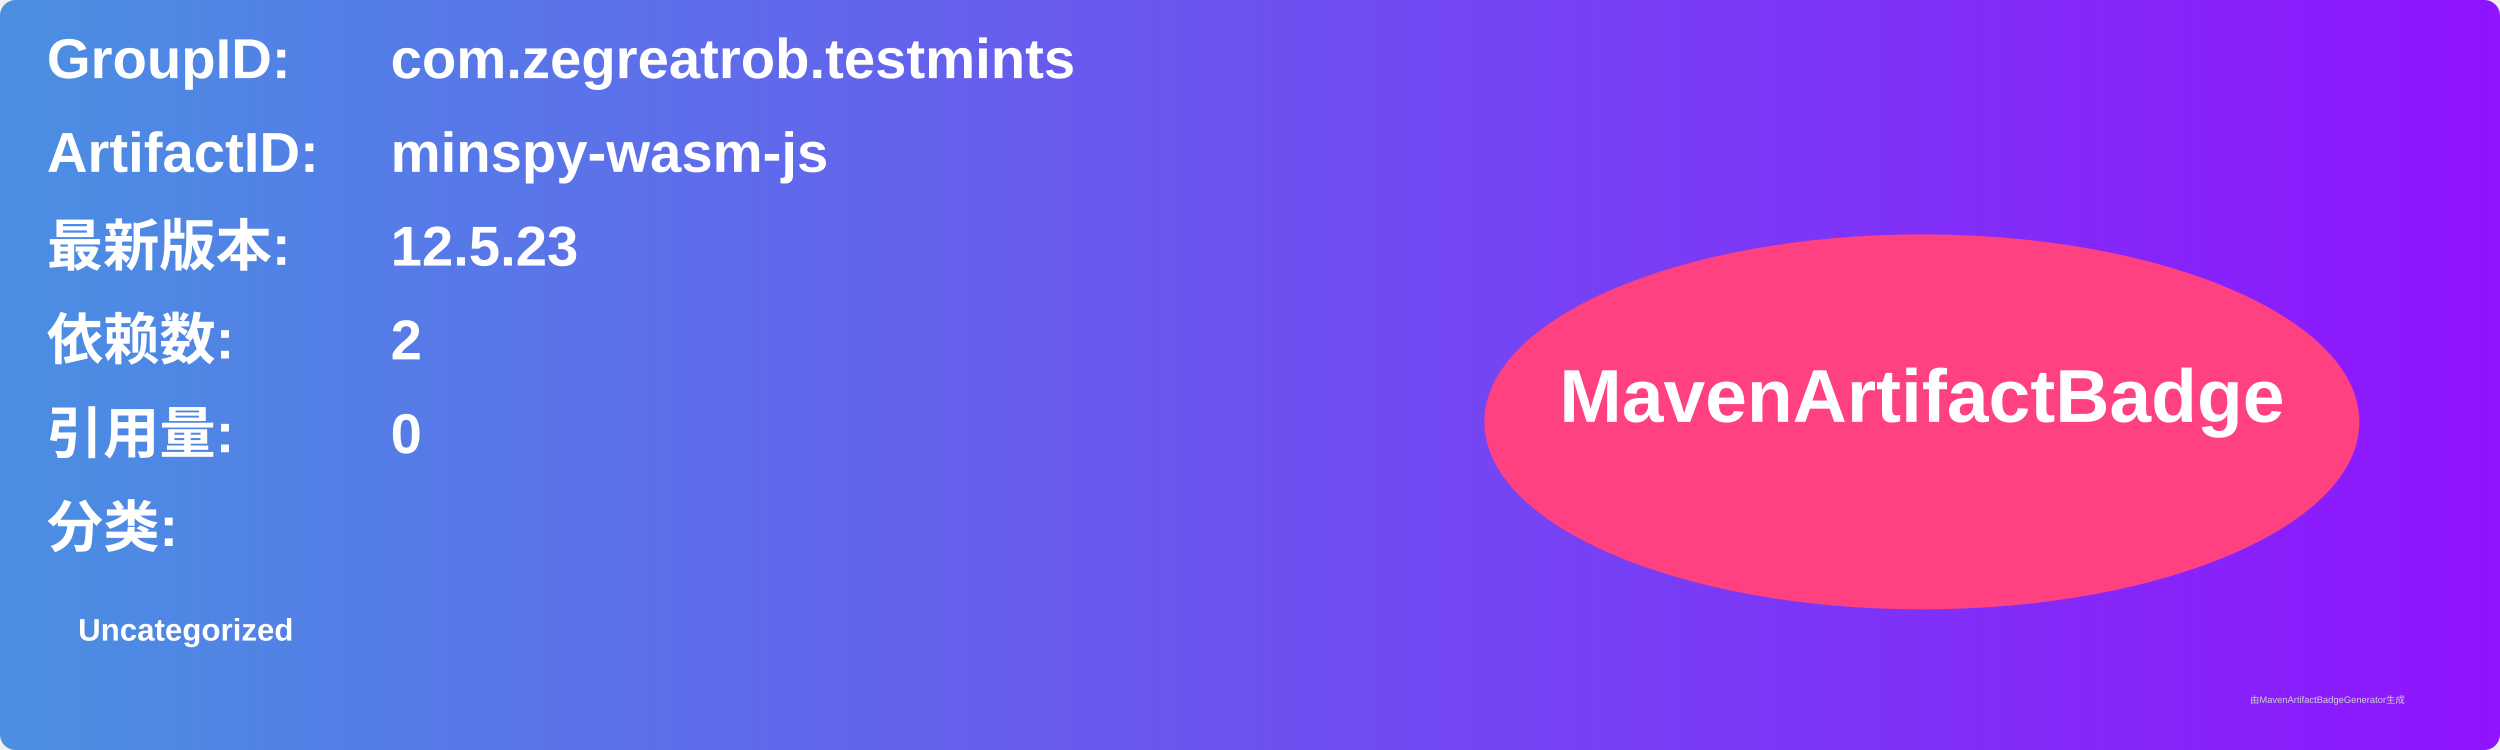
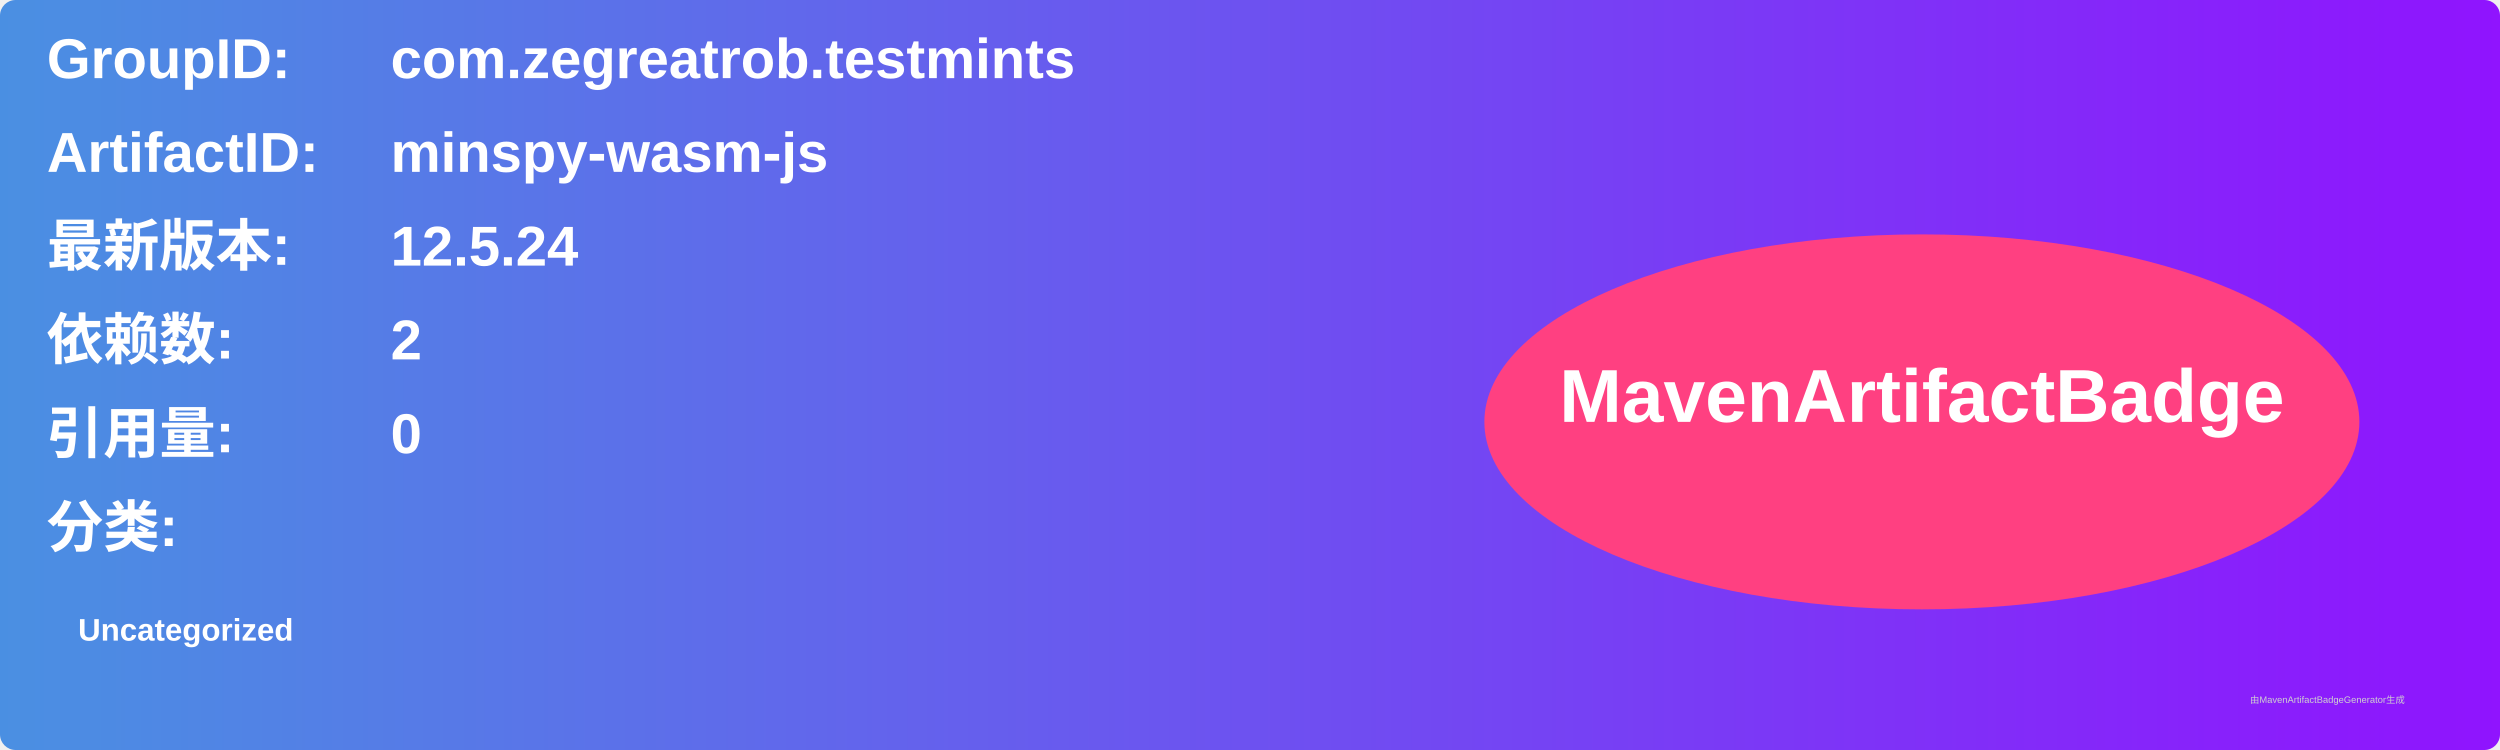
<svg xmlns="http://www.w3.org/2000/svg" width="800" height="240" viewBox="0 0 800 240">
  <linearGradient id="grad" x1="0%" y1="0%" x2="100%" y2="0%">
    <stop offset="0%" stop-color="#4a90e2" />
    <stop offset="100%" stop-color="#9013fe" />
  </linearGradient>
  <rect width="100%" height="100%" rx="5" ry="5" fill="url(#grad)" />
  <g transform="translate(15, 15)">
    <text x="0" y="10" font-family="Arial" font-size="18" fill="white" font-weight="bold" width="260">GroupID:</text>
    <text x="110" y="10" font-family="Arial" font-size="18" fill="white" font-weight="bold" width="460">com.zegreatrob.testmints</text>
    <text x="0" y="40" font-family="Arial" font-size="18" fill="white" font-weight="bold" width="260">ArtifactID:</text>
    <text x="110" y="40" font-family="Arial" font-size="18" fill="white" font-weight="bold" width="460">minspy-wasm-js</text>
    <text x="0" y="70" font-family="Arial" font-size="18" fill="white" font-weight="bold">最新版本:</text>
    <text x="110" y="70" font-family="Arial" font-size="18" fill="white" font-weight="bold">
-       <tspan font-weight="bold">12.5.23</tspan>
+       <tspan font-weight="bold">12.5.24</tspan>
    </text>
    <text x="0" y="100" font-family="Arial" font-size="18" fill="white" font-weight="bold">依赖数: </text>
    <text x="110" y="100" font-family="Arial" font-size="18" fill="white">
      <tspan font-weight="bold">2</tspan>
    </text>
    <text x="0" y="130" font-family="Arial" font-size="18" fill="white" font-weight="bold">引用量: </text>
    <text x="110" y="130" font-family="Arial" font-size="18" fill="white">
      <tspan font-weight="bold">0</tspan>
    </text>
    <text x="0" y="160" font-family="Arial" font-size="18" fill="white" font-weight="bold">分类:</text>
    <text x="10" y="190" font-family="Arial" font-size="10" fill="white">
      <tspan font-weight="bold">Uncategorized</tspan>
    </text>
    <ellipse cx="600" cy="120" rx="140" ry="60" fill="#ff4081" />
    <text x="600" y="120" text-anchor="middle" font-family="Arial" font-size="24" fill="white" font-weight="bold">MavenArtifactBadge</text>
  </g>
  <text x="720" y="225" font-family="Arial" font-size="3" fill="#d0d0d0">由MavenArtifactBadgeGenerator生成</text>
</svg>
